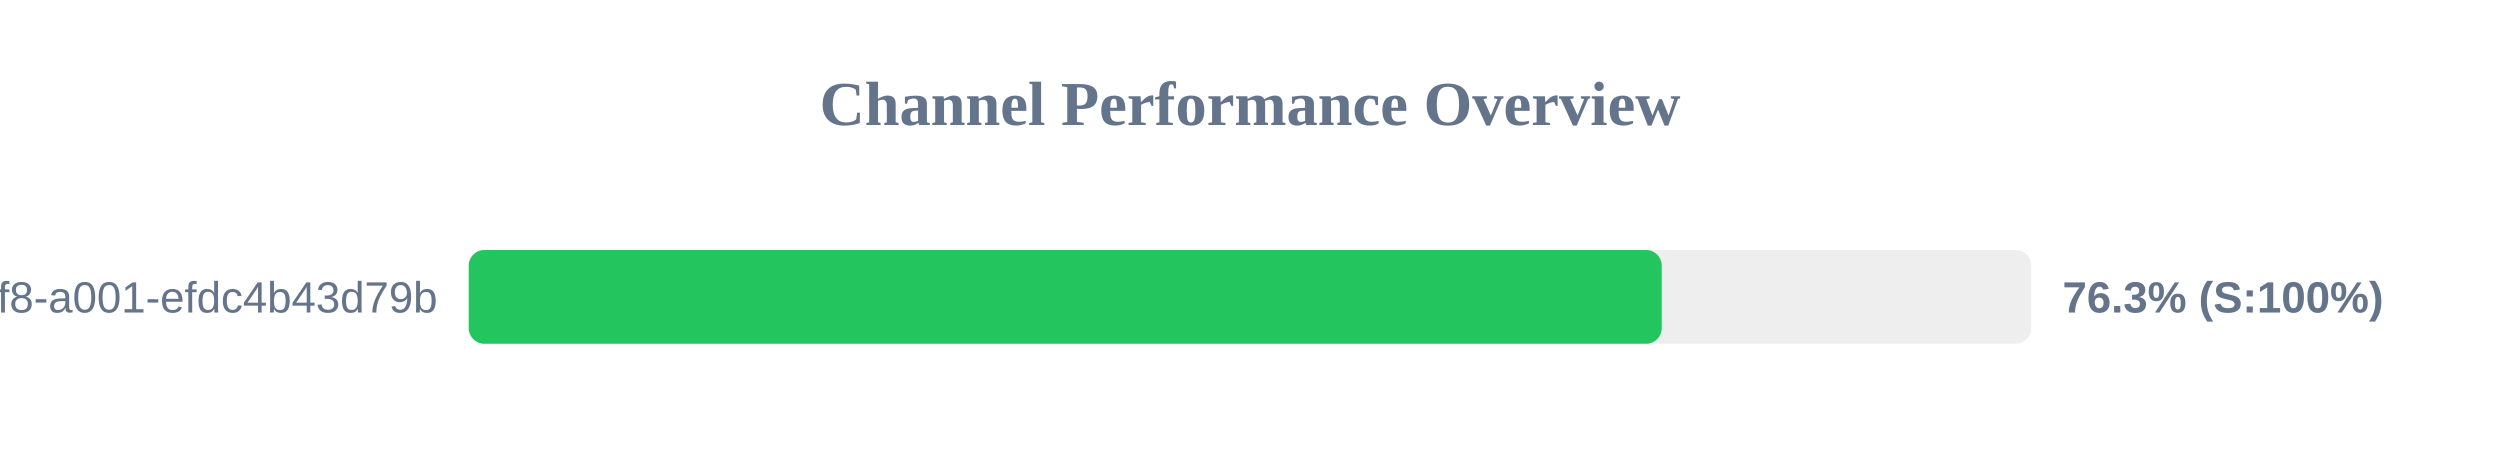
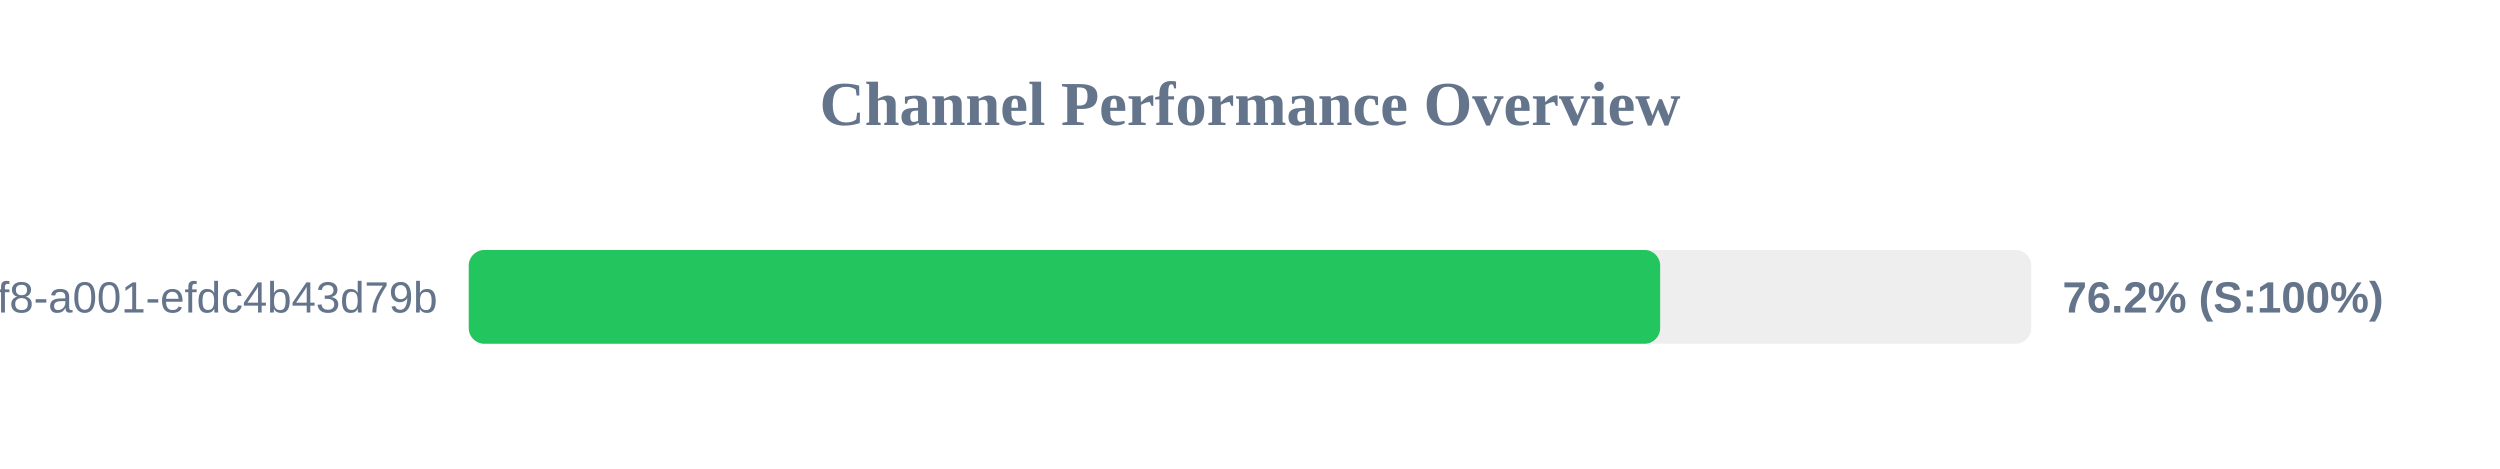
<svg xmlns="http://www.w3.org/2000/svg" width="800" height="150" version="1.1">
  <style>
        .row { font: 14px Arial; fill: #64748b; }
        .score { font: bold 14px Arial; fill: #64748b; }
    </style>
  <text x="400" y="40" text-anchor="middle" font-size="20px" font-weight="bold" fill="#64748b">Channel Performance Overview</text>
  <rect x="150" y="80" width="500" height="30" fill="#eee" rx="5" />
-   <rect x="150" y="80" width="381.75" height="30" fill="#22c55e" rx="5" />
+   <rect x="150" y="80" width="381.25" height="30" fill="#22c55e" rx="5" />
  <text x="140" y="100" text-anchor="end" class="row">?uuid=1fdb6b30-5371-4ff8-a001-efdc4b43d79b</text>
-   <text x="660" y="100" text-anchor="start" class="score">76.3% (S:100%)</text>
+   <text x="660" y="100" text-anchor="start" class="score">76.2% (S:100%)</text>
</svg>
